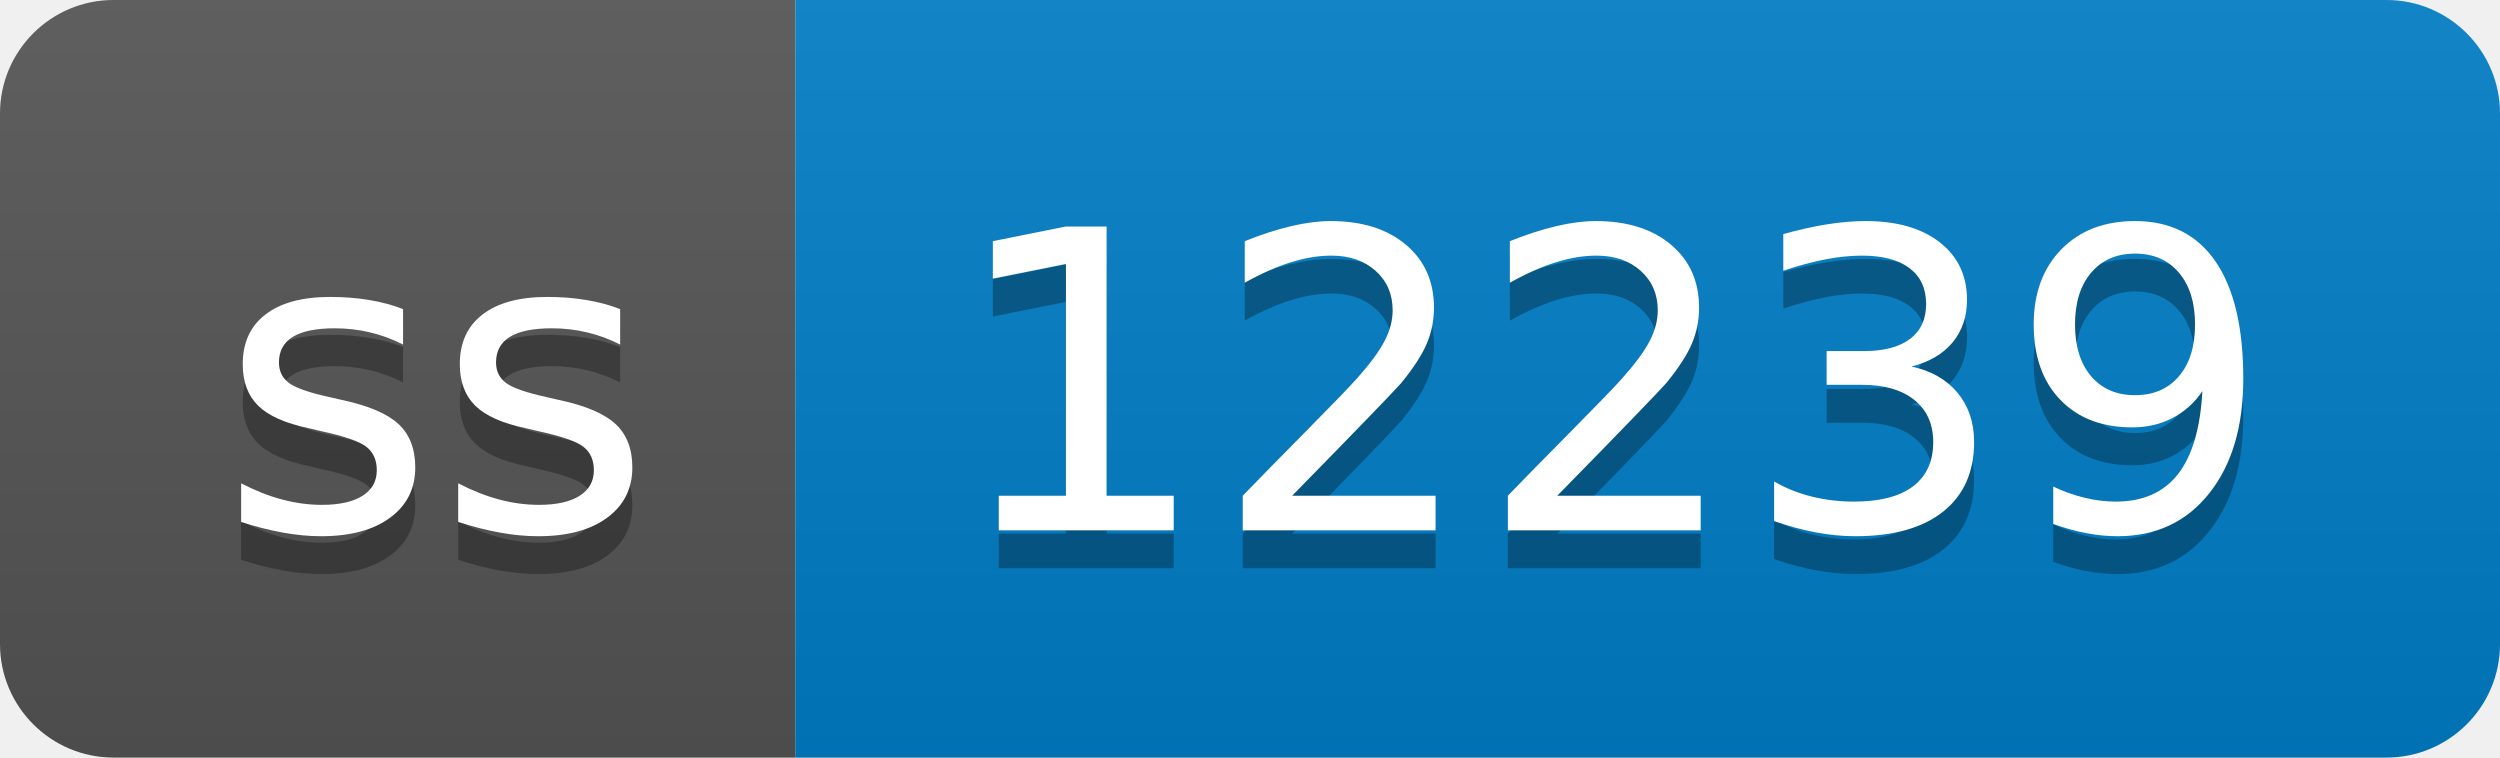
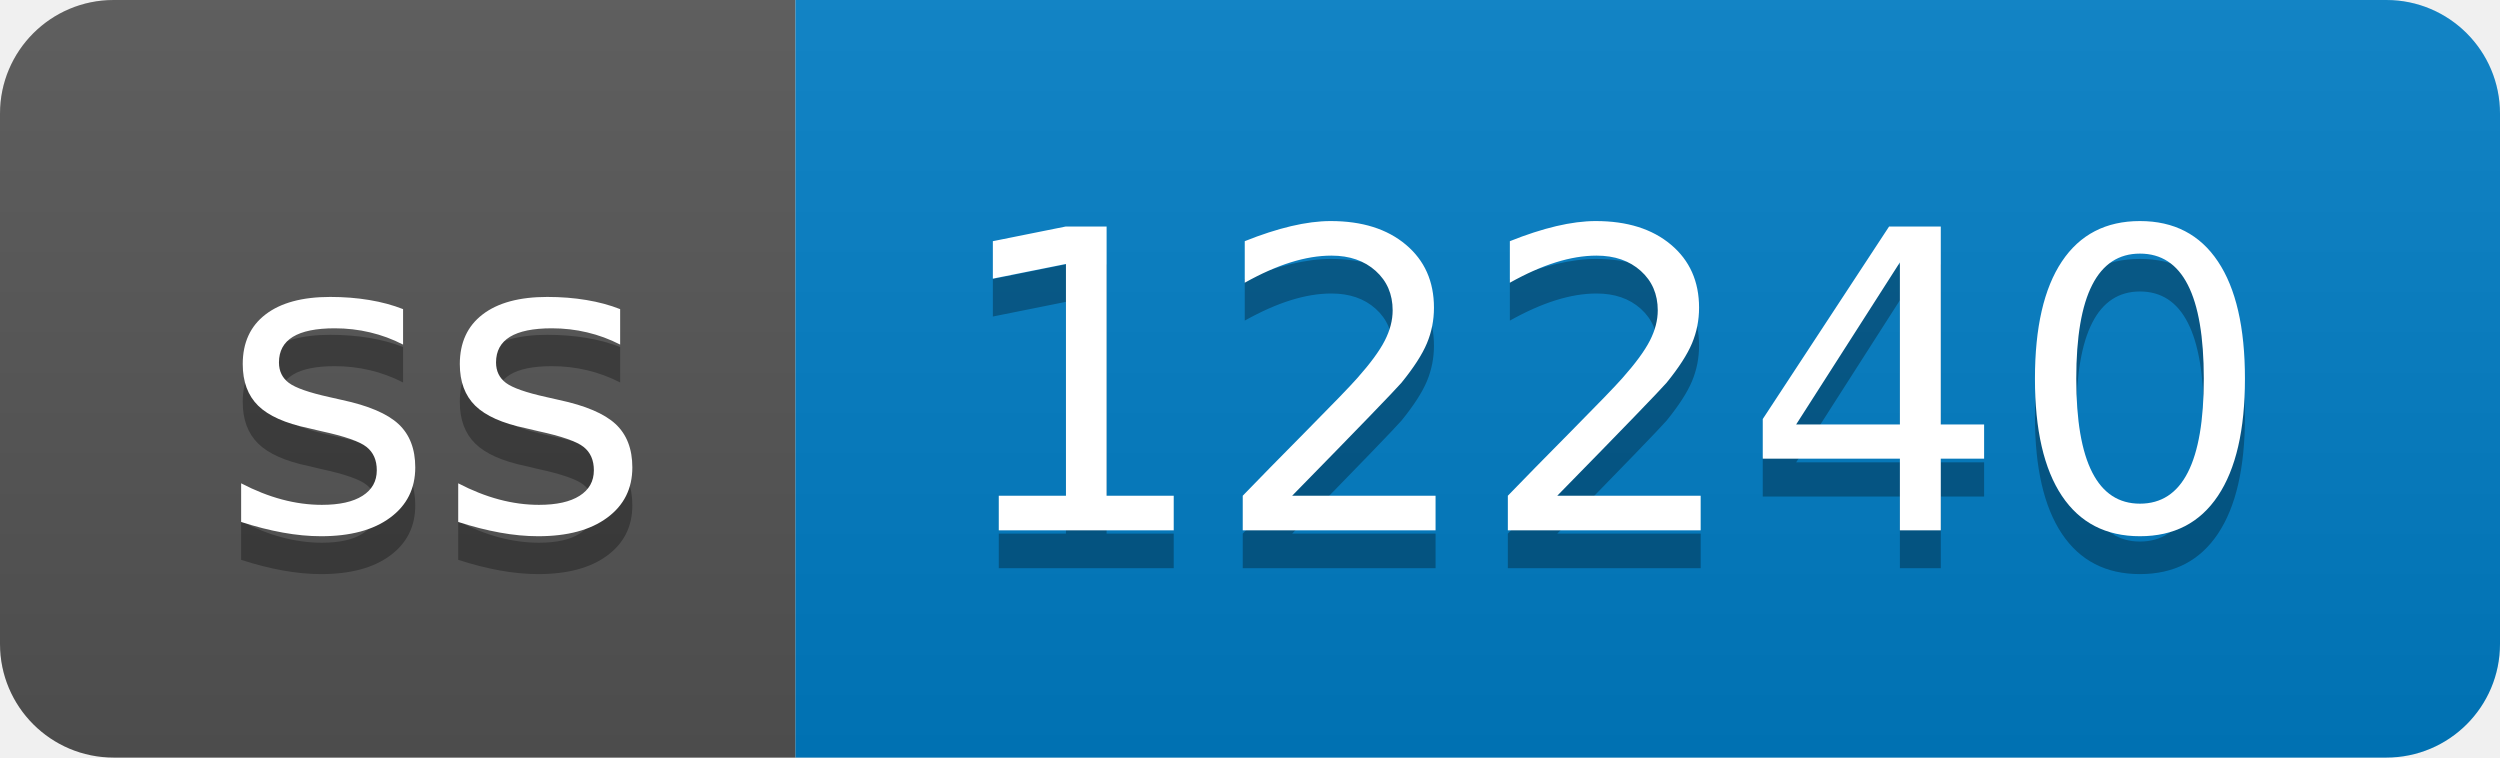
- <svg xmlns="http://www.w3.org/2000/svg" width="66" height="20" role="img" aria-label="ss: 12239">
+ <svg xmlns="http://www.w3.org/2000/svg" width="66" height="20" role="img" aria-label="ss: 12240">
  <linearGradient id="s" x2="0" y2="100%">
    <stop offset="0" stop-color="#bbb" stop-opacity=".1" />
    <stop offset="1" stop-opacity=".1" />
  </linearGradient>
  <clipPath id="r">
    <rect width="66" height="20" rx="3" fill="#fff" />
  </clipPath>
  <g clip-path="url(#r)">
    <rect width="21" height="20" fill="#555" />
    <rect x="21" width="45" height="20" fill="#007ec6" />
    <rect width="66" height="20" fill="url(#s)" />
  </g>
  <g fill="#fff" text-anchor="middle" font-family="Verdana,Geneva,DejaVu Sans,sans-serif" text-rendering="geometricPrecision" font-size="110">
    <text aria-hidden="true" x="115" y="150" fill="#010101" fill-opacity=".3" transform="scale(.1)" textLength="110">ss</text>
    <text x="115" y="140" transform="scale(.1)" fill="#fff" textLength="110">ss</text>
-     <text aria-hidden="true" x="425" y="150" fill="#010101" fill-opacity=".3" transform="scale(.1)" textLength="350">12239</text>
-     <text x="425" y="140" transform="scale(.1)" fill="#fff" textLength="350">12239</text>
+     <text aria-hidden="true" x="425" y="150" fill="#010101" fill-opacity=".3" transform="scale(.1)" textLength="350">12240</text>
+     <text x="425" y="140" transform="scale(.1)" fill="#fff" textLength="350">12240</text>
  </g>
</svg>
